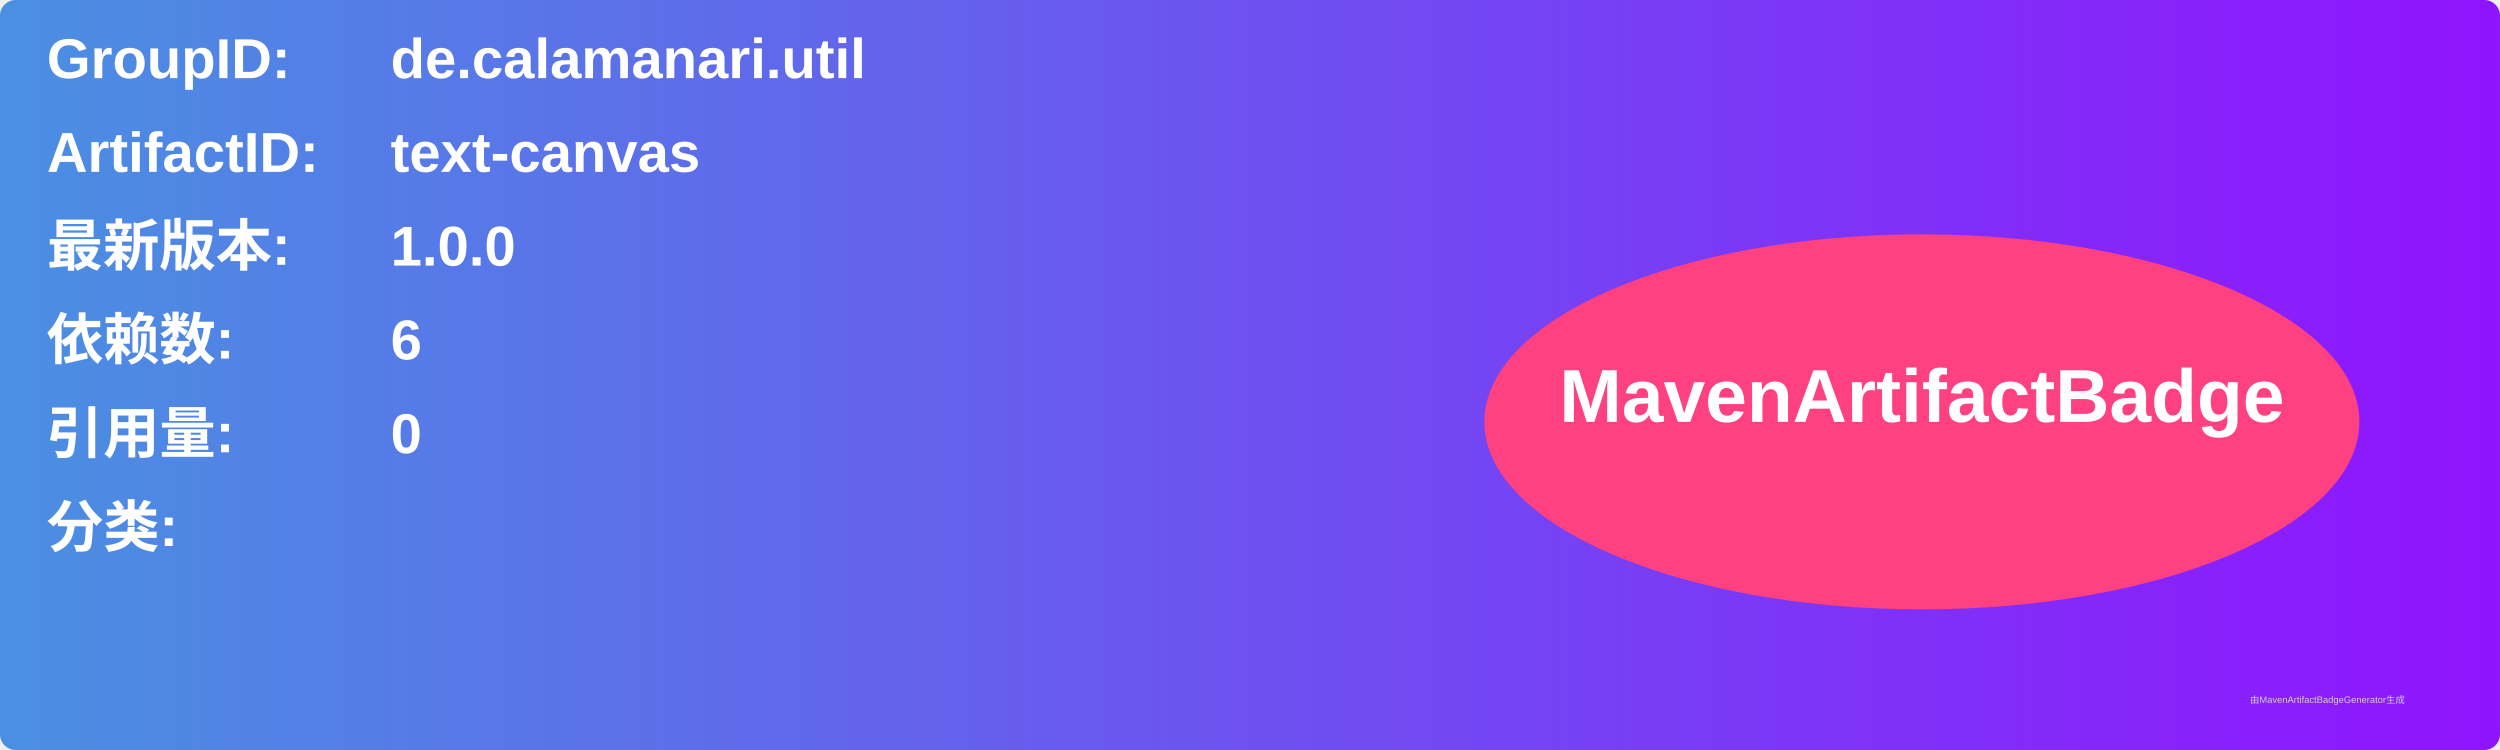
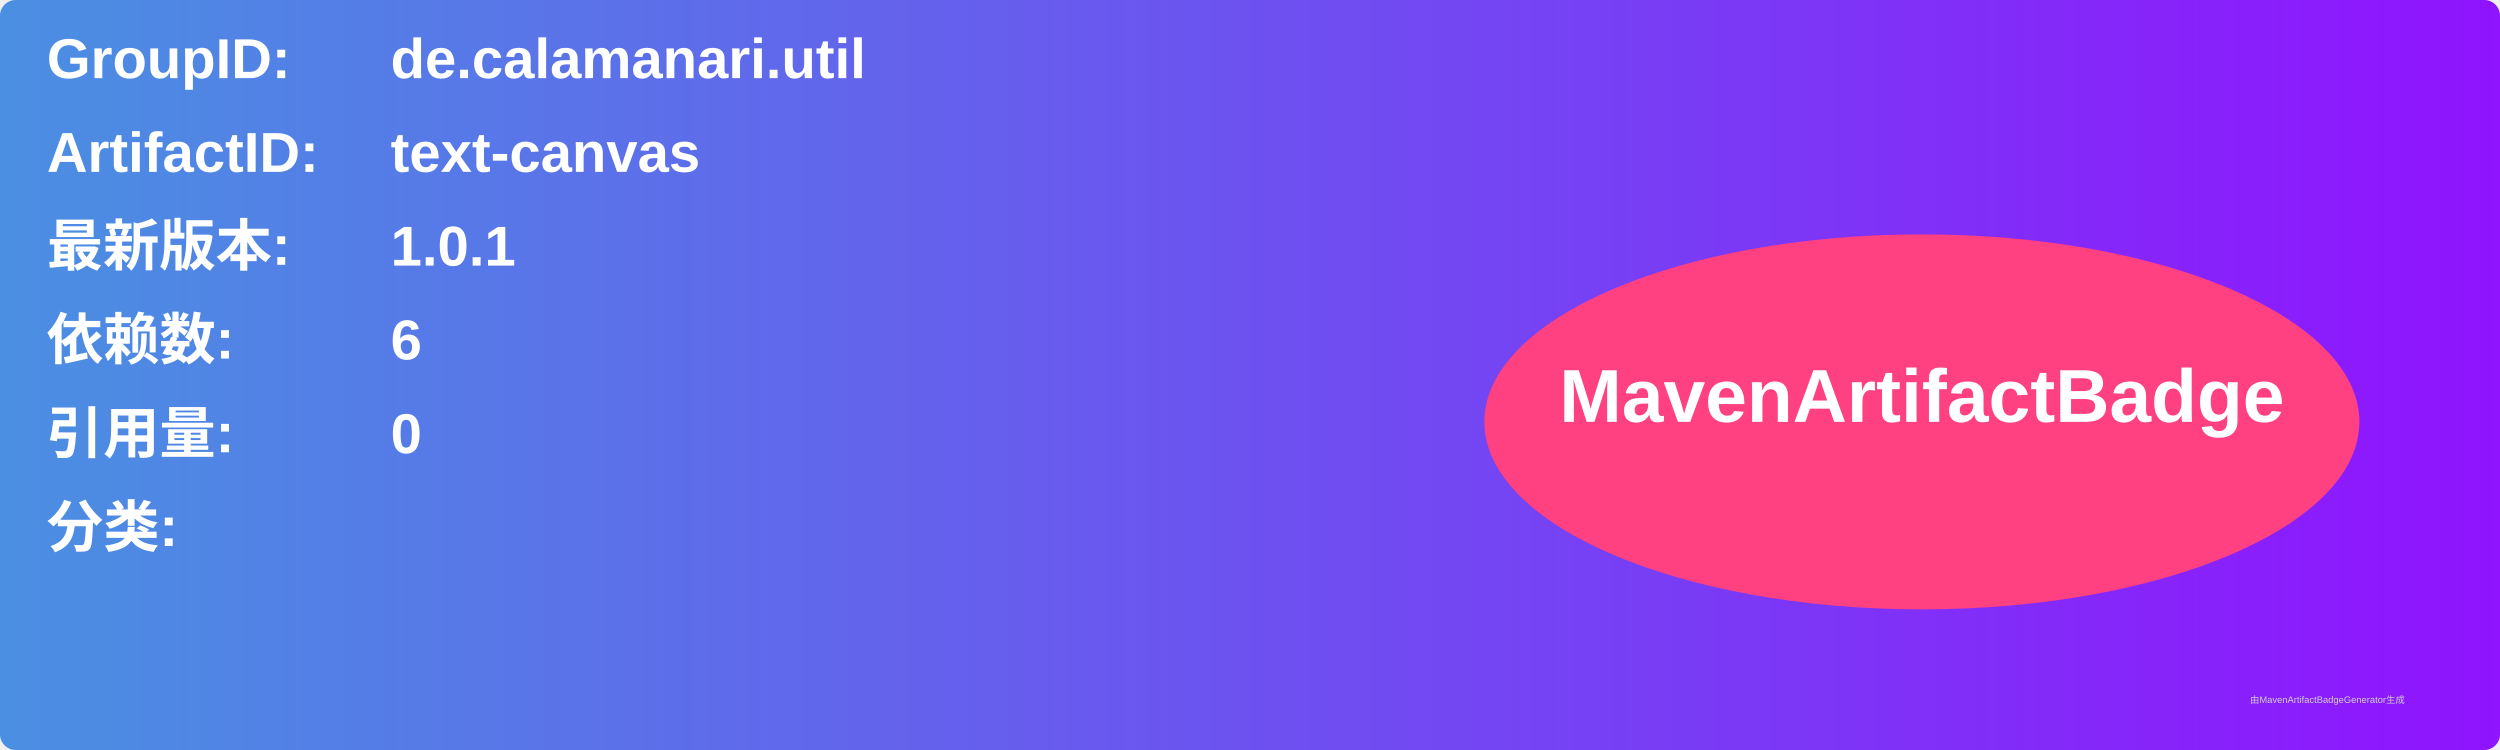
<svg xmlns="http://www.w3.org/2000/svg" width="800" height="240" viewBox="0 0 800 240">
  <linearGradient id="grad" x1="0%" y1="0%" x2="100%" y2="0%">
    <stop offset="0%" stop-color="#4a90e2" />
    <stop offset="100%" stop-color="#9013fe" />
  </linearGradient>
  <rect width="100%" height="100%" rx="5" ry="5" fill="url(#grad)" />
  <g transform="translate(15, 15)">
    <text x="0" y="10" font-family="Arial" font-size="18" fill="white" font-weight="bold" width="260">GroupID:</text>
    <text x="110" y="10" font-family="Arial" font-size="18" fill="white" font-weight="bold" width="460">de.calamanari.util</text>
    <text x="0" y="40" font-family="Arial" font-size="18" fill="white" font-weight="bold" width="260">ArtifactID:</text>
    <text x="110" y="40" font-family="Arial" font-size="18" fill="white" font-weight="bold" width="460">text-canvas</text>
    <text x="0" y="70" font-family="Arial" font-size="18" fill="white" font-weight="bold">最新版本:</text>
    <text x="110" y="70" font-family="Arial" font-size="18" fill="white" font-weight="bold">
-       <tspan font-weight="bold">1.0.0</tspan>
+       <tspan font-weight="bold">1.0.1</tspan>
    </text>
    <text x="0" y="100" font-family="Arial" font-size="18" fill="white" font-weight="bold">依赖数: </text>
    <text x="110" y="100" font-family="Arial" font-size="18" fill="white">
      <tspan font-weight="bold">6</tspan>
    </text>
    <text x="0" y="130" font-family="Arial" font-size="18" fill="white" font-weight="bold">引用量: </text>
    <text x="110" y="130" font-family="Arial" font-size="18" fill="white">
      <tspan font-weight="bold">0</tspan>
    </text>
    <text x="0" y="160" font-family="Arial" font-size="18" fill="white" font-weight="bold">分类:</text>
    <text x="10" y="190" font-family="Arial" font-size="10" fill="white">
      <tspan font-weight="bold" />
    </text>
    <ellipse cx="600" cy="120" rx="140" ry="60" fill="#ff4081" />
    <text x="600" y="120" text-anchor="middle" font-family="Arial" font-size="24" fill="white" font-weight="bold">MavenArtifactBadge</text>
  </g>
  <text x="720" y="225" font-family="Arial" font-size="3" fill="#d0d0d0">由MavenArtifactBadgeGenerator生成</text>
</svg>
